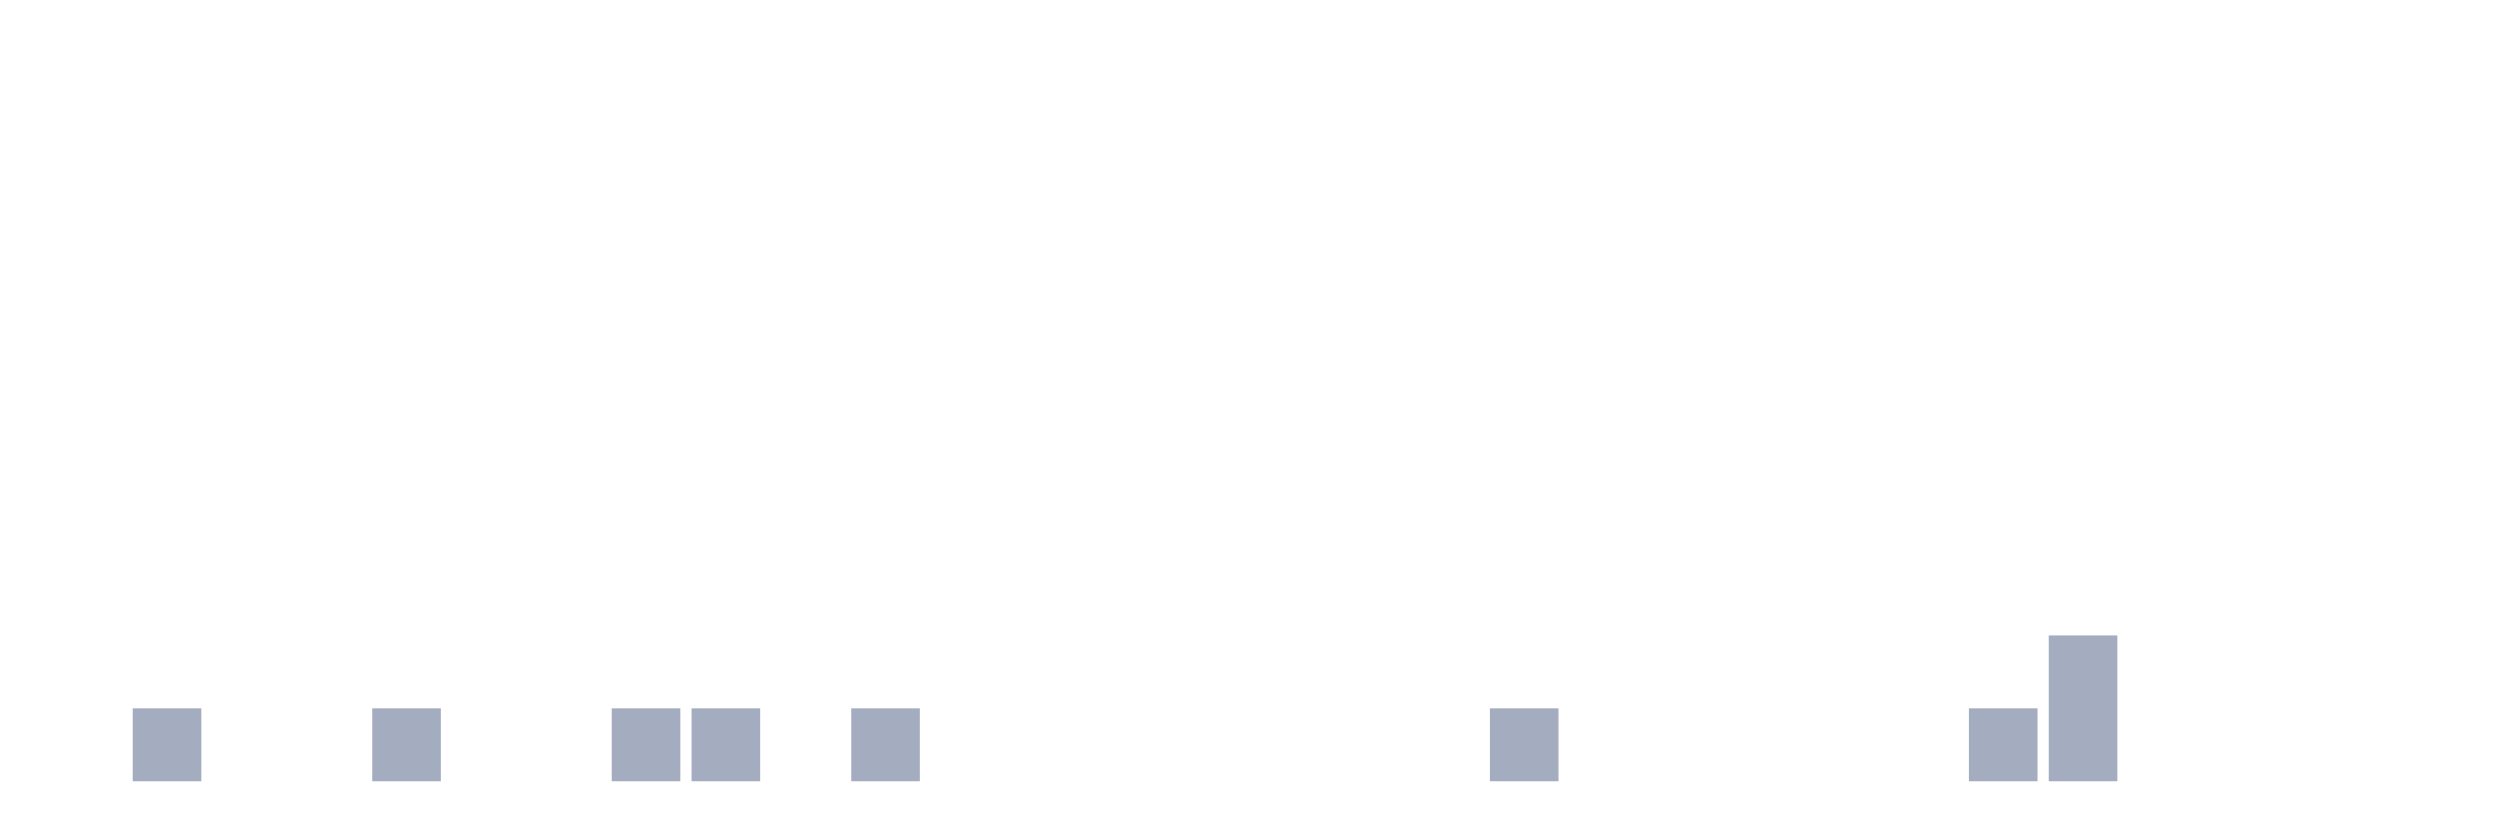
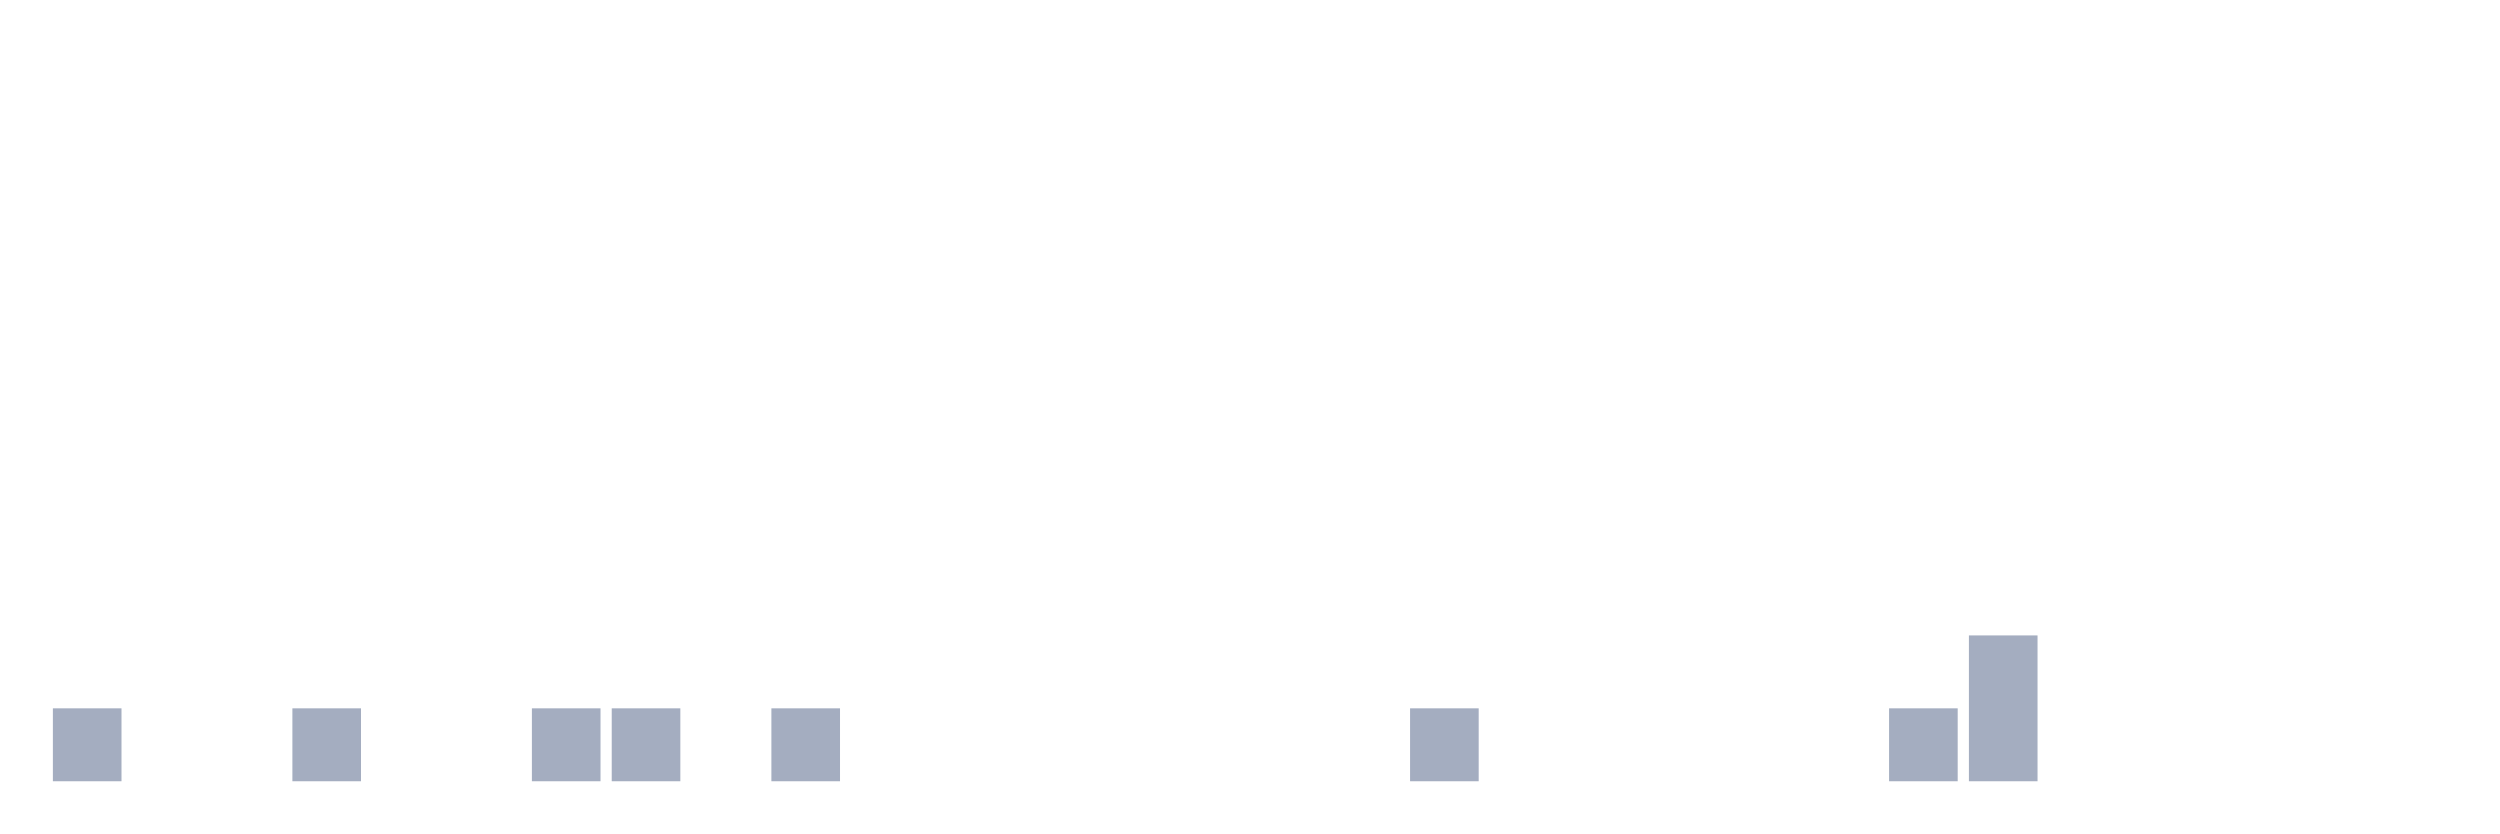
<svg xmlns="http://www.w3.org/2000/svg" viewBox="0 0 480 160">
  <g transform="translate(10,10)">
-     <rect class="bar" x="0.153" width="13.175" y="140" height="0" fill="rgb(164,173,192)" />
-     <rect class="bar" x="15.482" width="13.175" y="126" height="14" fill="rgb(164,173,192)" />
+     <rect class="bar" x="0.153" width="13.175" y="126" height="14" fill="rgb(164,173,192)" />
+     <rect class="bar" x="15.482" width="13.175" y="140" height="0" fill="rgb(164,173,192)" />
    <rect class="bar" x="30.81" width="13.175" y="140" height="0" fill="rgb(164,173,192)" />
-     <rect class="bar" x="46.138" width="13.175" y="140" height="0" fill="rgb(164,173,192)" />
-     <rect class="bar" x="61.466" width="13.175" y="126" height="14" fill="rgb(164,173,192)" />
+     <rect class="bar" x="46.138" width="13.175" y="126" height="14" fill="rgb(164,173,192)" />
+     <rect class="bar" x="61.466" width="13.175" y="140" height="0" fill="rgb(164,173,192)" />
    <rect class="bar" x="76.794" width="13.175" y="140" height="0" fill="rgb(164,173,192)" />
-     <rect class="bar" x="92.123" width="13.175" y="140" height="0" fill="rgb(164,173,192)" />
+     <rect class="bar" x="92.123" width="13.175" y="126" height="14" fill="rgb(164,173,192)" />
    <rect class="bar" x="107.451" width="13.175" y="126" height="14" fill="rgb(164,173,192)" />
-     <rect class="bar" x="122.779" width="13.175" y="126" height="14" fill="rgb(164,173,192)" />
-     <rect class="bar" x="138.107" width="13.175" y="140" height="0" fill="rgb(164,173,192)" />
-     <rect class="bar" x="153.436" width="13.175" y="126" height="14" fill="rgb(164,173,192)" />
+     <rect class="bar" x="122.779" width="13.175" y="140" height="0" fill="rgb(164,173,192)" />
+     <rect class="bar" x="138.107" width="13.175" y="126" height="14" fill="rgb(164,173,192)" />
+     <rect class="bar" x="153.436" width="13.175" y="140" height="0" fill="rgb(164,173,192)" />
    <rect class="bar" x="168.764" width="13.175" y="140" height="0" fill="rgb(164,173,192)" />
    <rect class="bar" x="184.092" width="13.175" y="140" height="0" fill="rgb(164,173,192)" />
    <rect class="bar" x="199.42" width="13.175" y="140" height="0" fill="rgb(164,173,192)" />
    <rect class="bar" x="214.748" width="13.175" y="140" height="0" fill="rgb(164,173,192)" />
    <rect class="bar" x="230.077" width="13.175" y="140" height="0" fill="rgb(164,173,192)" />
    <rect class="bar" x="245.405" width="13.175" y="140" height="0" fill="rgb(164,173,192)" />
-     <rect class="bar" x="260.733" width="13.175" y="140" height="0" fill="rgb(164,173,192)" />
-     <rect class="bar" x="276.061" width="13.175" y="126" height="14" fill="rgb(164,173,192)" />
+     <rect class="bar" x="260.733" width="13.175" y="126" height="14" fill="rgb(164,173,192)" />
+     <rect class="bar" x="276.061" width="13.175" y="140" height="0" fill="rgb(164,173,192)" />
    <rect class="bar" x="291.39" width="13.175" y="140" height="0" fill="rgb(164,173,192)" />
    <rect class="bar" x="306.718" width="13.175" y="140" height="0" fill="rgb(164,173,192)" />
    <rect class="bar" x="322.046" width="13.175" y="140" height="0" fill="rgb(164,173,192)" />
    <rect class="bar" x="337.374" width="13.175" y="140" height="0" fill="rgb(164,173,192)" />
-     <rect class="bar" x="352.702" width="13.175" y="140" height="0" fill="rgb(164,173,192)" />
-     <rect class="bar" x="368.031" width="13.175" y="126" height="14" fill="rgb(164,173,192)" />
-     <rect class="bar" x="383.359" width="13.175" y="112" height="28" fill="rgb(164,173,192)" />
+     <rect class="bar" x="352.702" width="13.175" y="126" height="14" fill="rgb(164,173,192)" />
+     <rect class="bar" x="368.031" width="13.175" y="112" height="28" fill="rgb(164,173,192)" />
+     <rect class="bar" x="383.359" width="13.175" y="140" height="0" fill="rgb(164,173,192)" />
    <rect class="bar" x="398.687" width="13.175" y="140" height="0" fill="rgb(164,173,192)" />
    <rect class="bar" x="414.015" width="13.175" y="140" height="0" fill="rgb(164,173,192)" />
    <rect class="bar" x="429.344" width="13.175" y="140" height="0" fill="rgb(164,173,192)" />
    <rect class="bar" x="444.672" width="13.175" y="140" height="0" fill="rgb(164,173,192)" />
  </g>
</svg>
